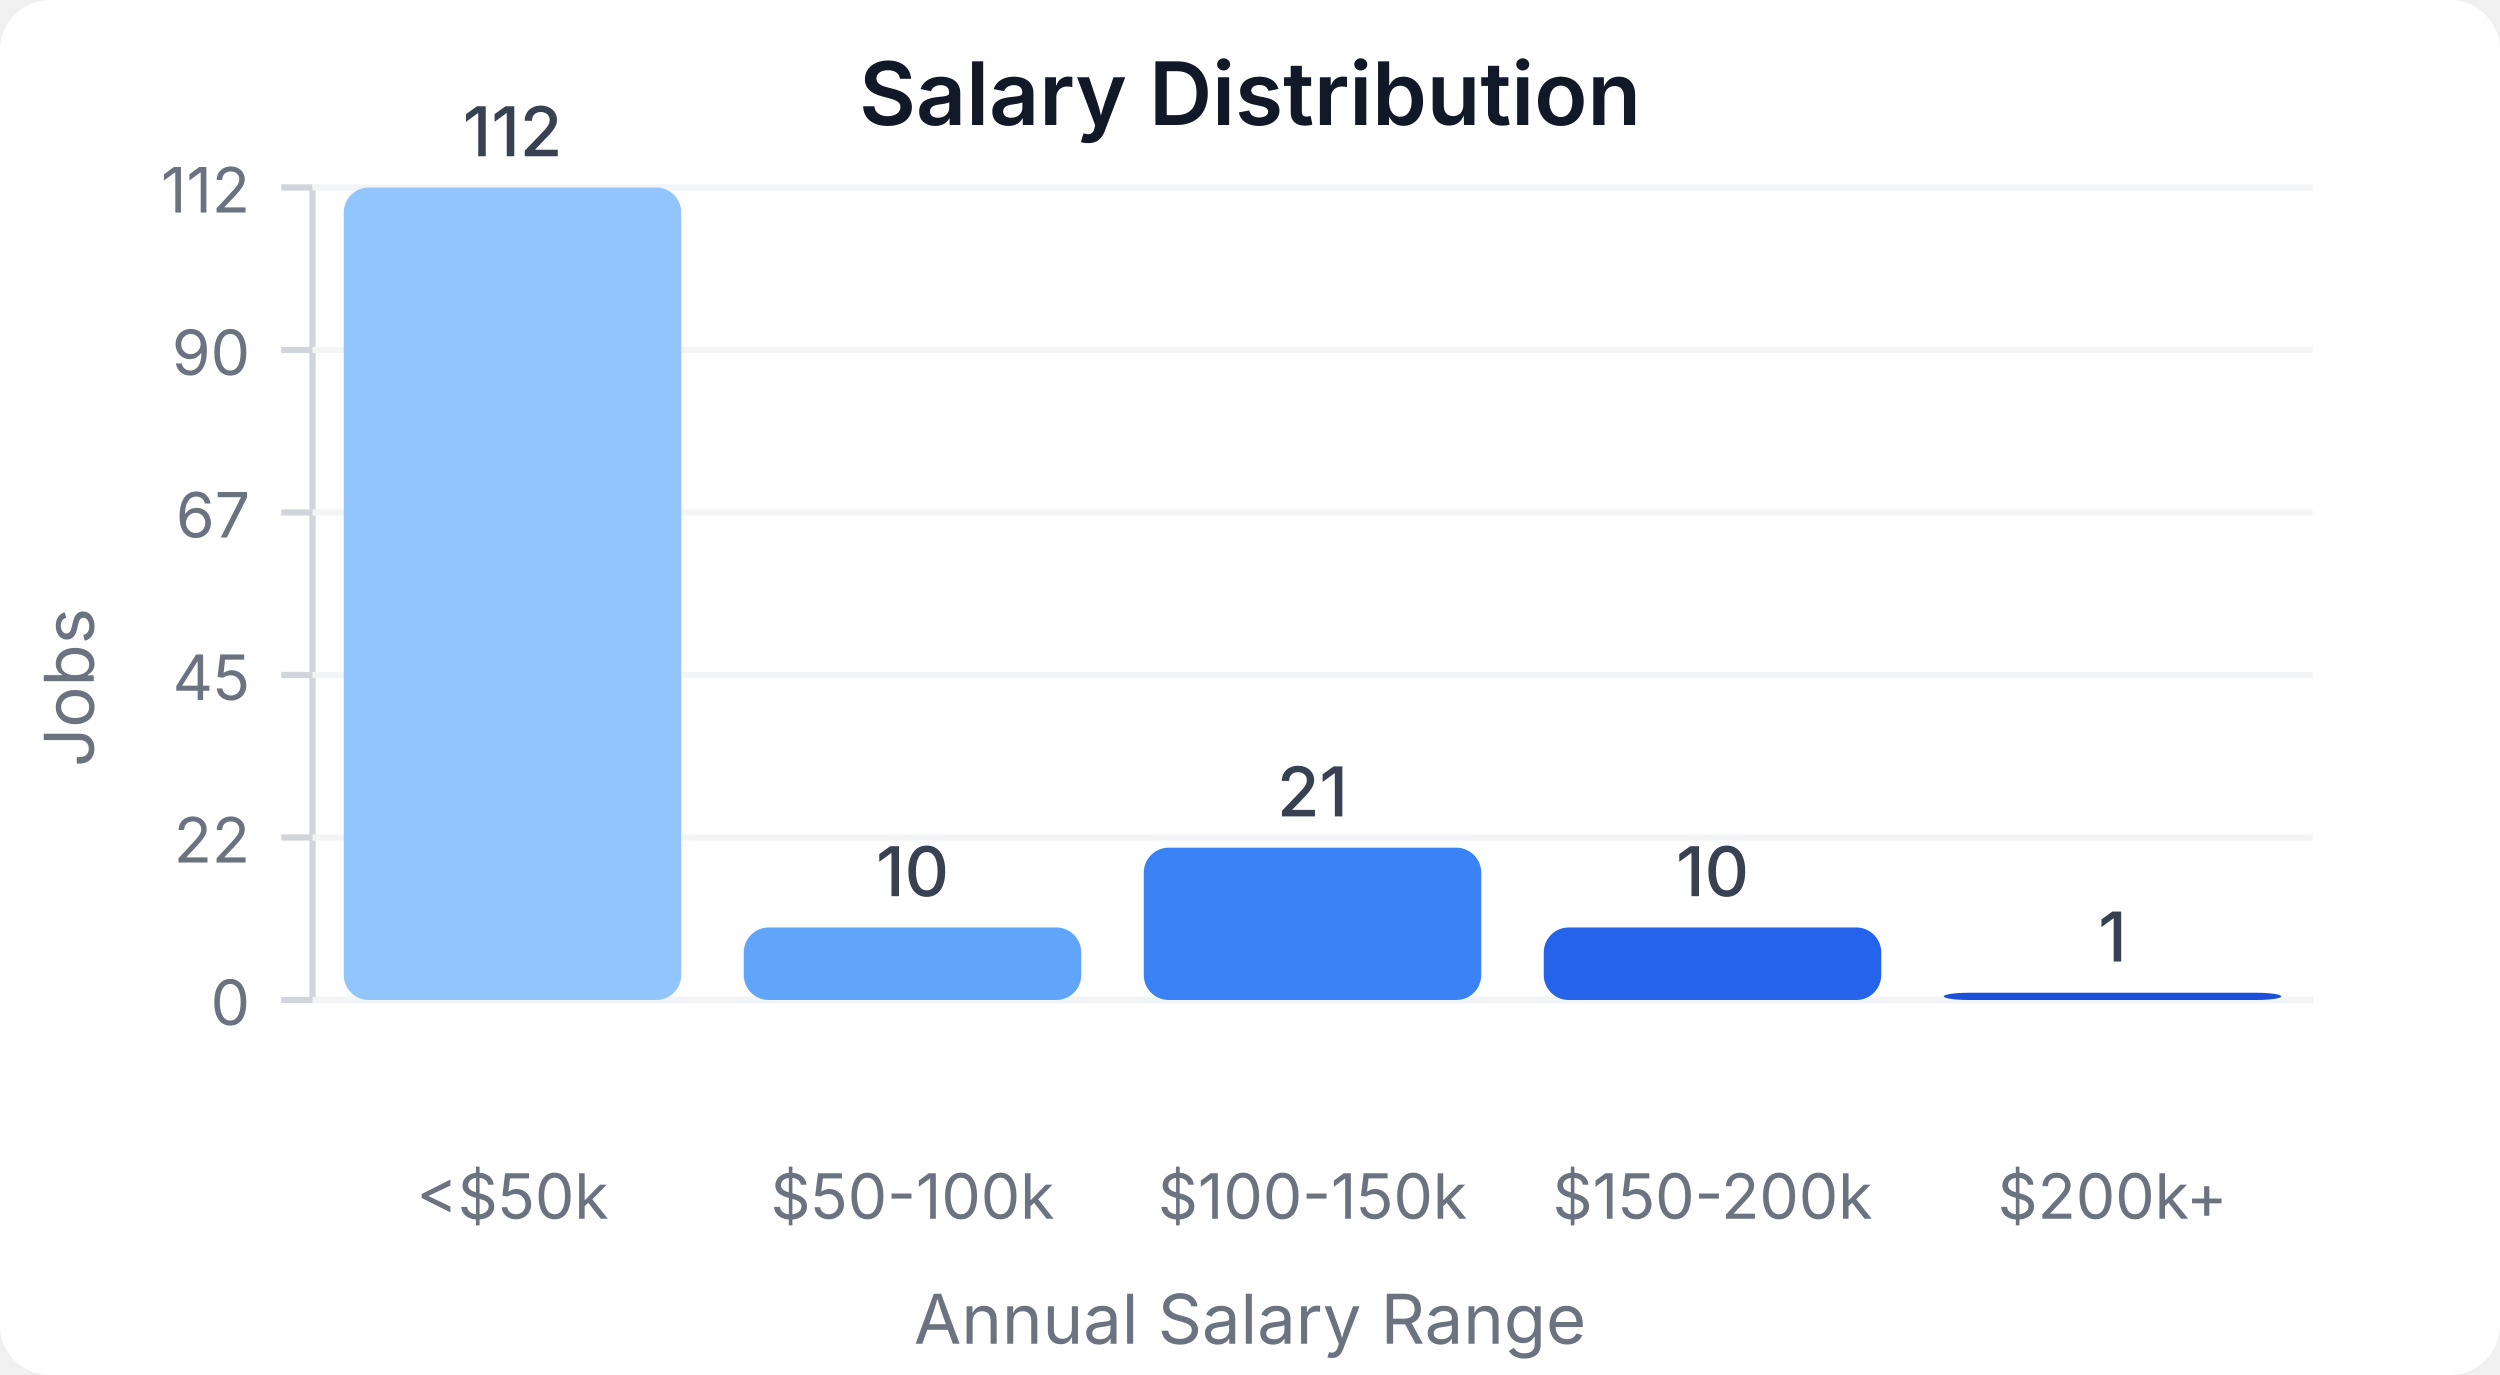
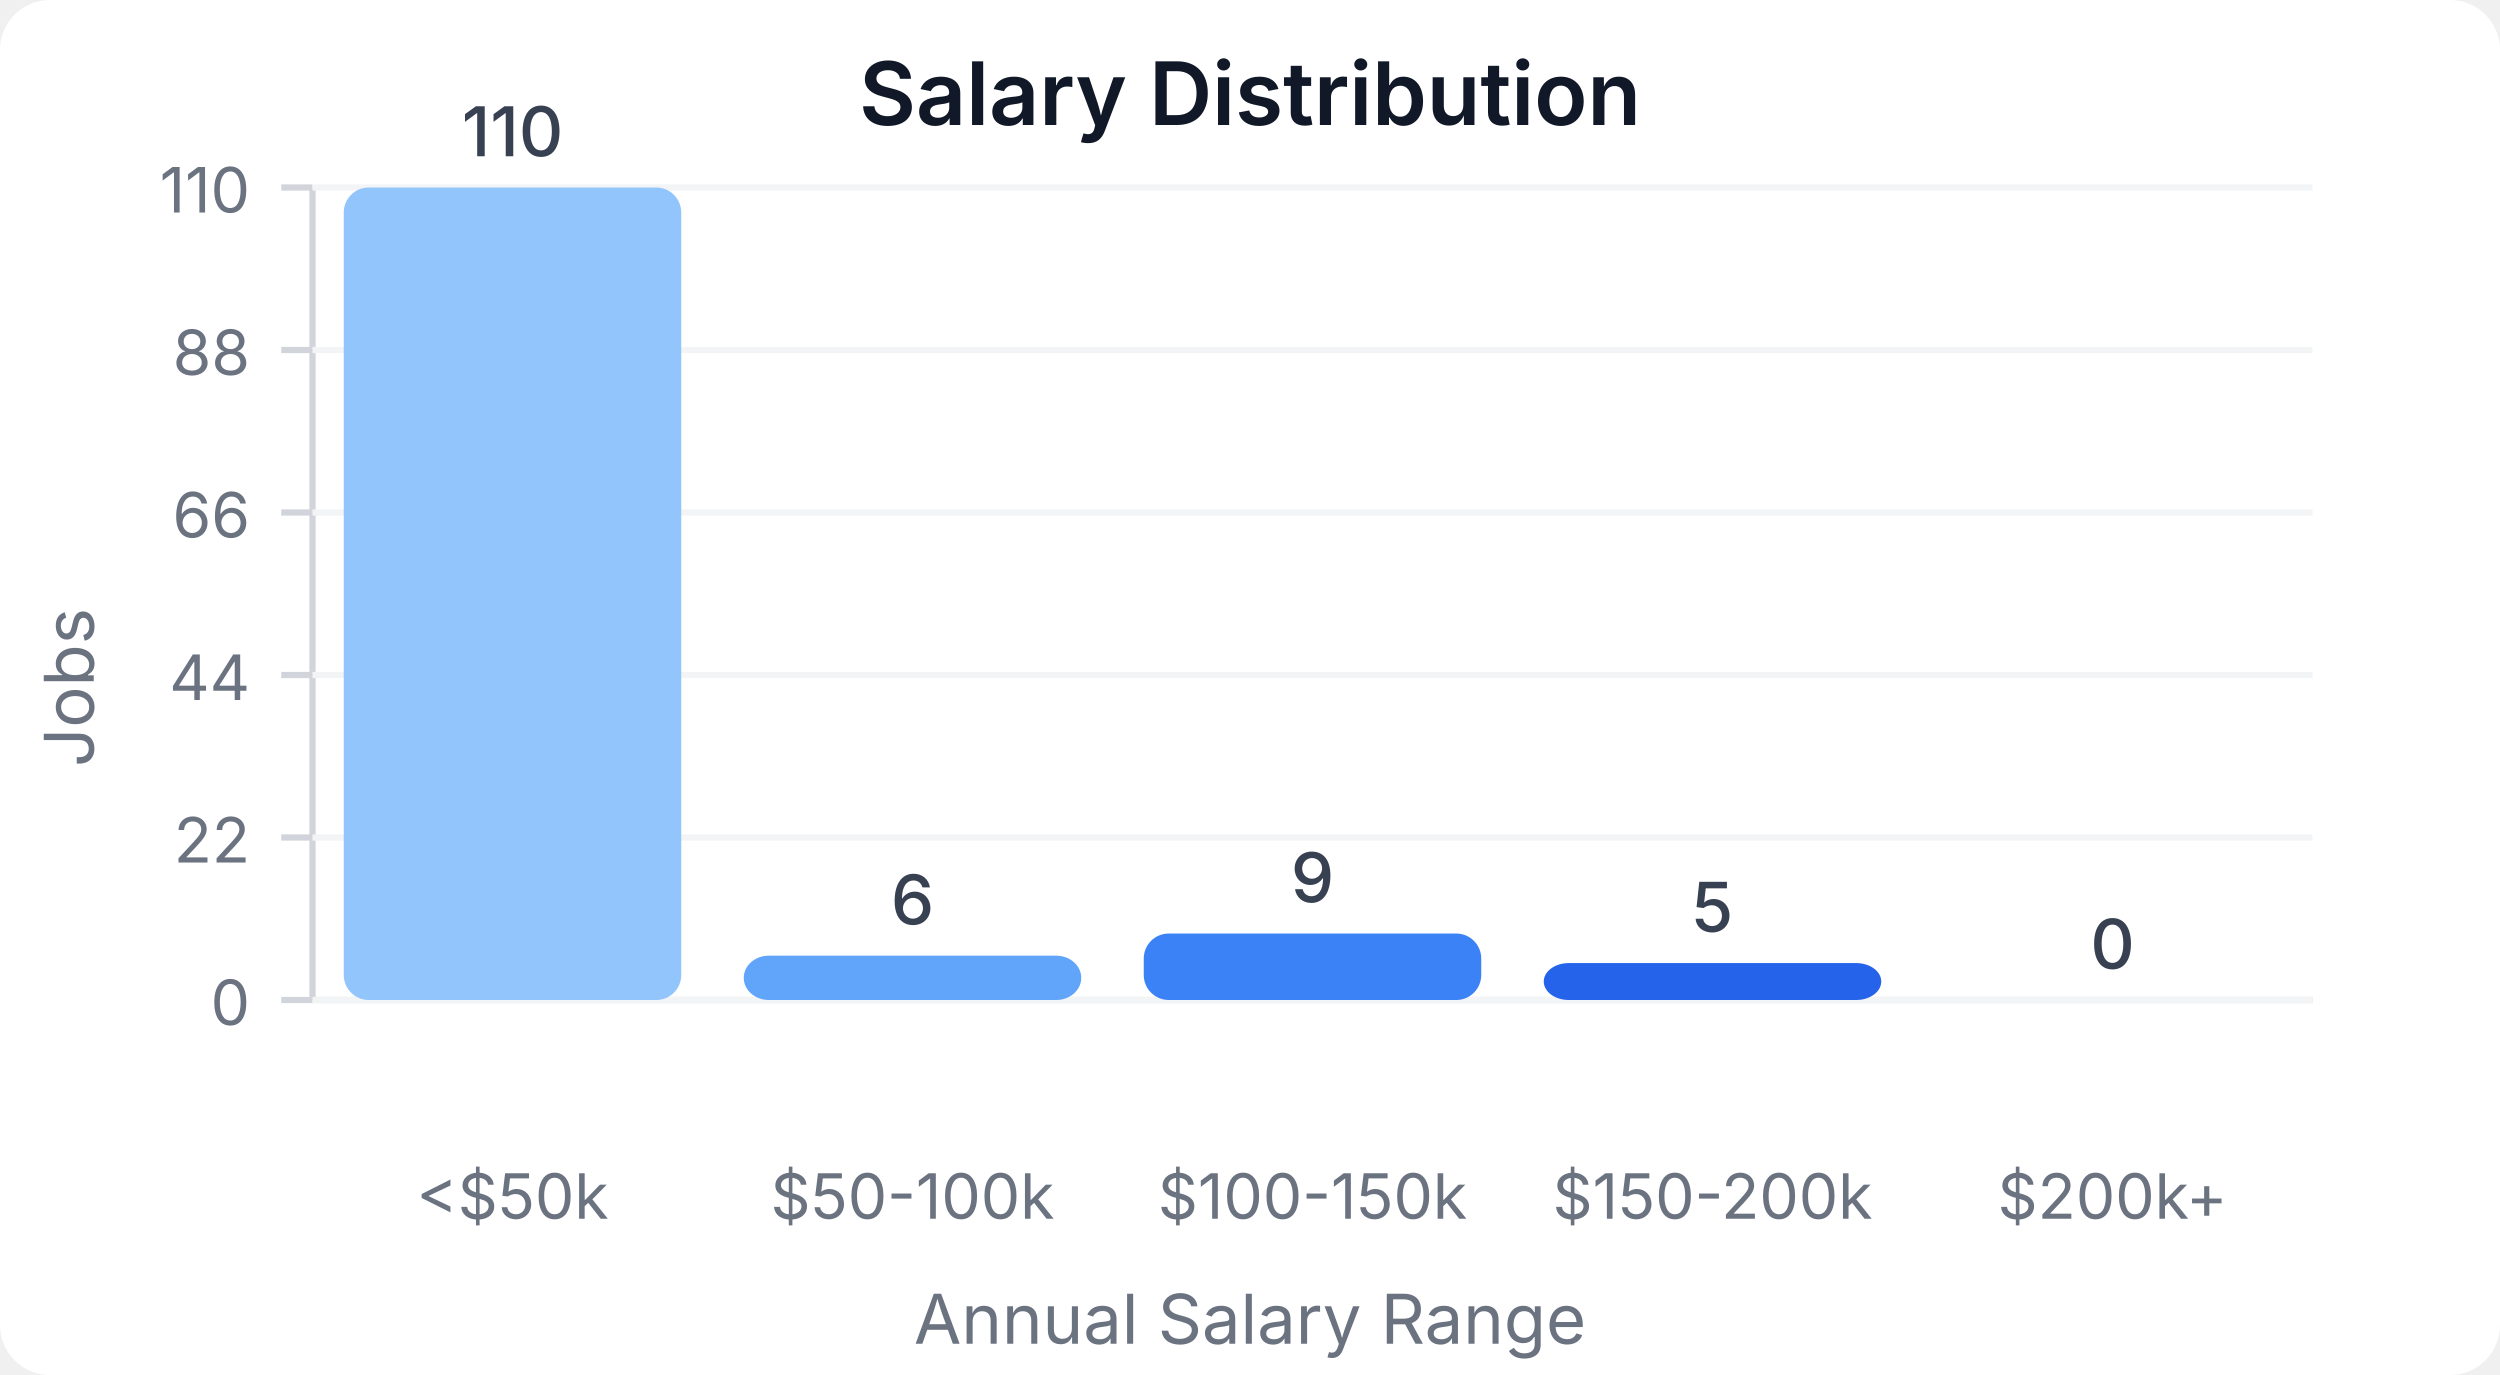
<svg xmlns="http://www.w3.org/2000/svg" width="400" height="220" viewBox="0 0 400 220">
  <style>
    text { font-family: system-ui, -apple-system, sans-serif; }
  </style>
  <rect width="400" height="220" fill="#ffffff" rx="8" />
  <text x="200" y="20" text-anchor="middle" font-size="14" font-weight="600" fill="#111827">Salary Distribution</text>
  <line x1="50" y1="30" x2="50" y2="160" stroke="#d1d5db" stroke-width="1" />
  <line x1="50" y1="160" x2="370" y2="160" stroke="#d1d5db" stroke-width="1" />
  <line x1="45" y1="160" x2="50" y2="160" stroke="#d1d5db" stroke-width="1" />
  <text x="40" y="164" text-anchor="end" font-size="10" fill="#6b7280">0</text>
  <line x1="50" y1="160" x2="370" y2="160" stroke="#f3f4f6" stroke-width="1" />
  <line x1="45" y1="134" x2="50" y2="134" stroke="#d1d5db" stroke-width="1" />
  <text x="40" y="138" text-anchor="end" font-size="10" fill="#6b7280">22</text>
  <line x1="50" y1="134" x2="370" y2="134" stroke="#f3f4f6" stroke-width="1" />
  <line x1="45" y1="108" x2="50" y2="108" stroke="#d1d5db" stroke-width="1" />
-   <text x="40" y="112" text-anchor="end" font-size="10" fill="#6b7280">45</text>
+   <text x="40" y="112" text-anchor="end" font-size="10" fill="#6b7280">44</text>
  <line x1="50" y1="108" x2="370" y2="108" stroke="#f3f4f6" stroke-width="1" />
  <line x1="45" y1="82" x2="50" y2="82" stroke="#d1d5db" stroke-width="1" />
-   <text x="40" y="86" text-anchor="end" font-size="10" fill="#6b7280">67</text>
+   <text x="40" y="86" text-anchor="end" font-size="10" fill="#6b7280">66</text>
  <line x1="50" y1="82" x2="370" y2="82" stroke="#f3f4f6" stroke-width="1" />
  <line x1="45" y1="56" x2="50" y2="56" stroke="#d1d5db" stroke-width="1" />
-   <text x="40" y="60" text-anchor="end" font-size="10" fill="#6b7280">90</text>
+   <text x="40" y="60" text-anchor="end" font-size="10" fill="#6b7280">88</text>
  <line x1="50" y1="56" x2="370" y2="56" stroke="#f3f4f6" stroke-width="1" />
  <line x1="45" y1="30" x2="50" y2="30" stroke="#d1d5db" stroke-width="1" />
-   <text x="40" y="34" text-anchor="end" font-size="10" fill="#6b7280">112</text>
+   <text x="40" y="34" text-anchor="end" font-size="10" fill="#6b7280">110</text>
  <line x1="50" y1="30" x2="370" y2="30" stroke="#f3f4f6" stroke-width="1" />
  <rect x="55" y="30" width="54" height="130" fill="#93c5fd" rx="4" />
-   <text x="82" y="25" text-anchor="middle" font-size="11" fill="#374151" font-weight="500">112</text>
+   <text x="82" y="25" text-anchor="middle" font-size="11" fill="#374151" font-weight="500">110</text>
  <text x="82" y="195" text-anchor="middle" font-size="10" fill="#6b7280">&lt;$50k</text>
-   <rect x="119" y="148.393" width="54" height="11.607" fill="#60a5fa" rx="4" />
-   <text x="146" y="143.393" text-anchor="middle" font-size="11" fill="#374151" font-weight="500">10</text>
+   <rect x="119" y="152.909" width="54" height="7.091" fill="#60a5fa" rx="4" />
+   <text x="146" y="147.909" text-anchor="middle" font-size="11" fill="#374151" font-weight="500">6</text>
  <text x="146" y="195" text-anchor="middle" font-size="10" fill="#6b7280">$50-100k</text>
-   <rect x="183" y="135.625" width="54" height="24.375" fill="#3b82f6" rx="4" />
-   <text x="210" y="130.625" text-anchor="middle" font-size="11" fill="#374151" font-weight="500">21</text>
+   <rect x="183" y="149.364" width="54" height="10.636" fill="#3b82f6" rx="4" />
+   <text x="210" y="144.364" text-anchor="middle" font-size="11" fill="#374151" font-weight="500">9</text>
  <text x="210" y="195" text-anchor="middle" font-size="10" fill="#6b7280">$100-150k</text>
-   <rect x="247" y="148.393" width="54" height="11.607" fill="#2563eb" rx="4" />
-   <text x="274" y="143.393" text-anchor="middle" font-size="11" fill="#374151" font-weight="500">10</text>
+   <rect x="247" y="154.091" width="54" height="5.909" fill="#2563eb" rx="4" />
+   <text x="274" y="149.091" text-anchor="middle" font-size="11" fill="#374151" font-weight="500">5</text>
  <text x="274" y="195" text-anchor="middle" font-size="10" fill="#6b7280">$150-200k</text>
-   <rect x="311" y="158.839" width="54" height="1.161" fill="#1d4ed8" rx="4" />
-   <text x="338" y="153.839" text-anchor="middle" font-size="11" fill="#374151" font-weight="500">1</text>
+   <rect x="311" y="160" width="54" height="0" fill="#1d4ed8" rx="4" />
+   <text x="338" y="155" text-anchor="middle" font-size="11" fill="#374151" font-weight="500">0</text>
  <text x="338" y="195" text-anchor="middle" font-size="10" fill="#6b7280">$200k+</text>
  <text x="15" y="110" text-anchor="middle" font-size="11" fill="#6b7280" transform="rotate(-90, 15, 110)">Jobs</text>
  <text x="200" y="215" text-anchor="middle" font-size="11" fill="#6b7280">Annual Salary Range</text>
</svg>
